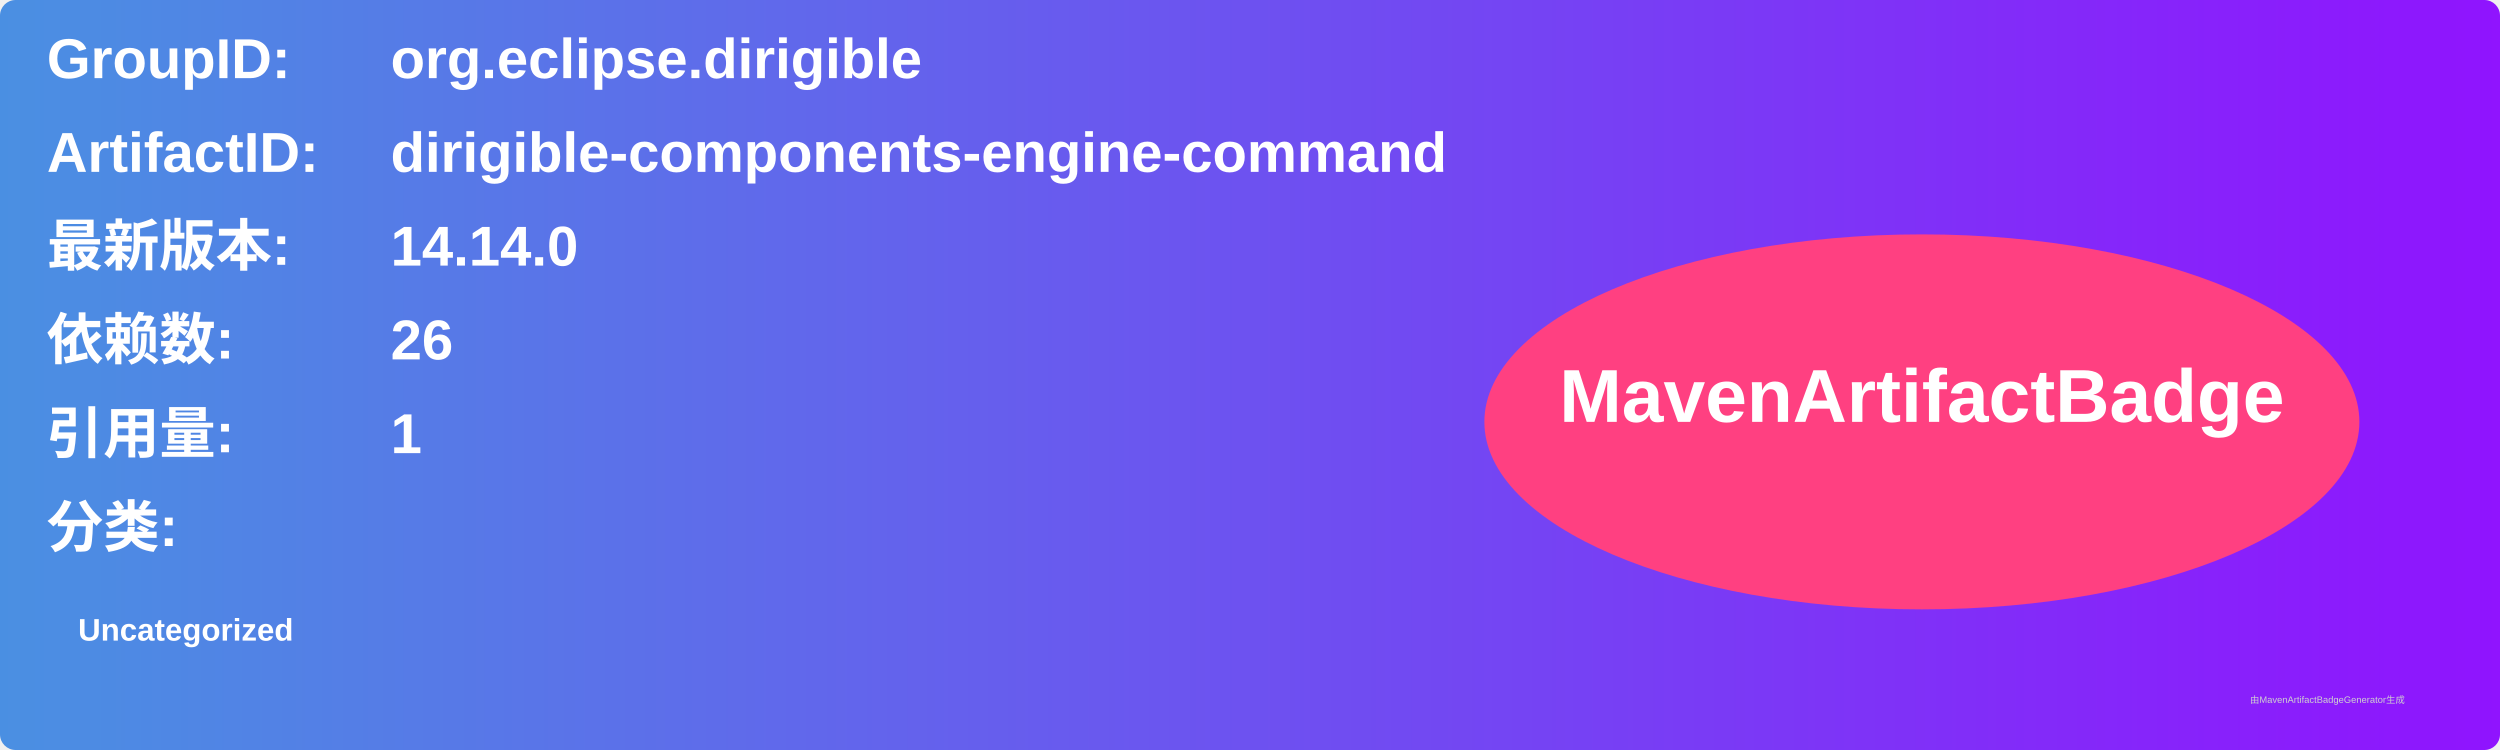
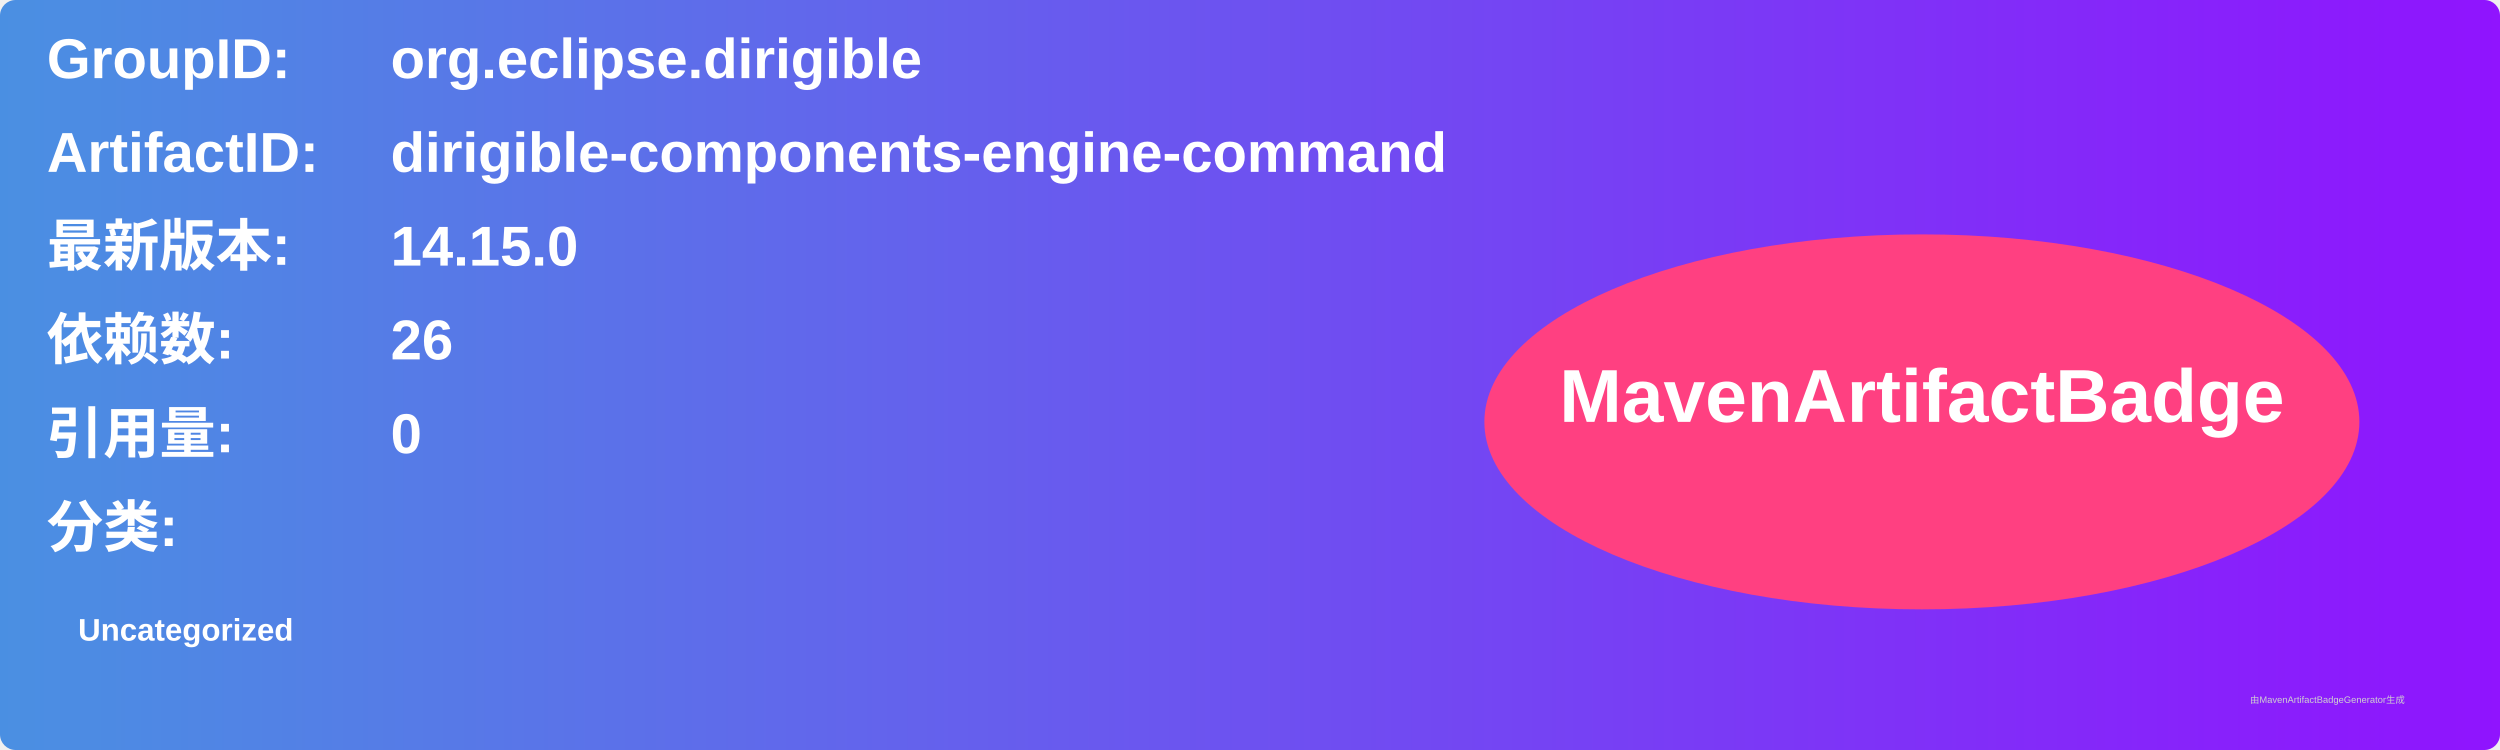
<svg xmlns="http://www.w3.org/2000/svg" width="800" height="240" viewBox="0 0 800 240">
  <linearGradient id="grad" x1="0%" y1="0%" x2="100%" y2="0%">
    <stop offset="0%" stop-color="#4a90e2" />
    <stop offset="100%" stop-color="#9013fe" />
  </linearGradient>
  <rect width="100%" height="100%" rx="5" ry="5" fill="url(#grad)" />
  <g transform="translate(15, 15)">
    <text x="0" y="10" font-family="Arial" font-size="18" fill="white" font-weight="bold" width="260">GroupID:</text>
    <text x="110" y="10" font-family="Arial" font-size="18" fill="white" font-weight="bold" width="460">org.eclipse.dirigible</text>
    <text x="0" y="40" font-family="Arial" font-size="18" fill="white" font-weight="bold" width="260">ArtifactID:</text>
    <text x="110" y="40" font-family="Arial" font-size="18" fill="white" font-weight="bold" width="460">dirigible-components-engine-command</text>
    <text x="0" y="70" font-family="Arial" font-size="18" fill="white" font-weight="bold">最新版本:</text>
    <text x="110" y="70" font-family="Arial" font-size="18" fill="white" font-weight="bold">
-       <tspan font-weight="bold">14.14.0</tspan>
+       <tspan font-weight="bold">14.15.0</tspan>
    </text>
    <text x="0" y="100" font-family="Arial" font-size="18" fill="white" font-weight="bold">依赖数: </text>
    <text x="110" y="100" font-family="Arial" font-size="18" fill="white">
      <tspan font-weight="bold">26</tspan>
    </text>
    <text x="0" y="130" font-family="Arial" font-size="18" fill="white" font-weight="bold">引用量: </text>
    <text x="110" y="130" font-family="Arial" font-size="18" fill="white">
-       <tspan font-weight="bold">1</tspan>
+       <tspan font-weight="bold">0</tspan>
    </text>
    <text x="0" y="160" font-family="Arial" font-size="18" fill="white" font-weight="bold">分类:</text>
    <text x="10" y="190" font-family="Arial" font-size="10" fill="white">
      <tspan font-weight="bold">Uncategorized</tspan>
    </text>
    <ellipse cx="600" cy="120" rx="140" ry="60" fill="#ff4081" />
    <text x="600" y="120" text-anchor="middle" font-family="Arial" font-size="24" fill="white" font-weight="bold">MavenArtifactBadge</text>
  </g>
  <text x="720" y="225" font-family="Arial" font-size="3" fill="#d0d0d0">由MavenArtifactBadgeGenerator生成</text>
</svg>
